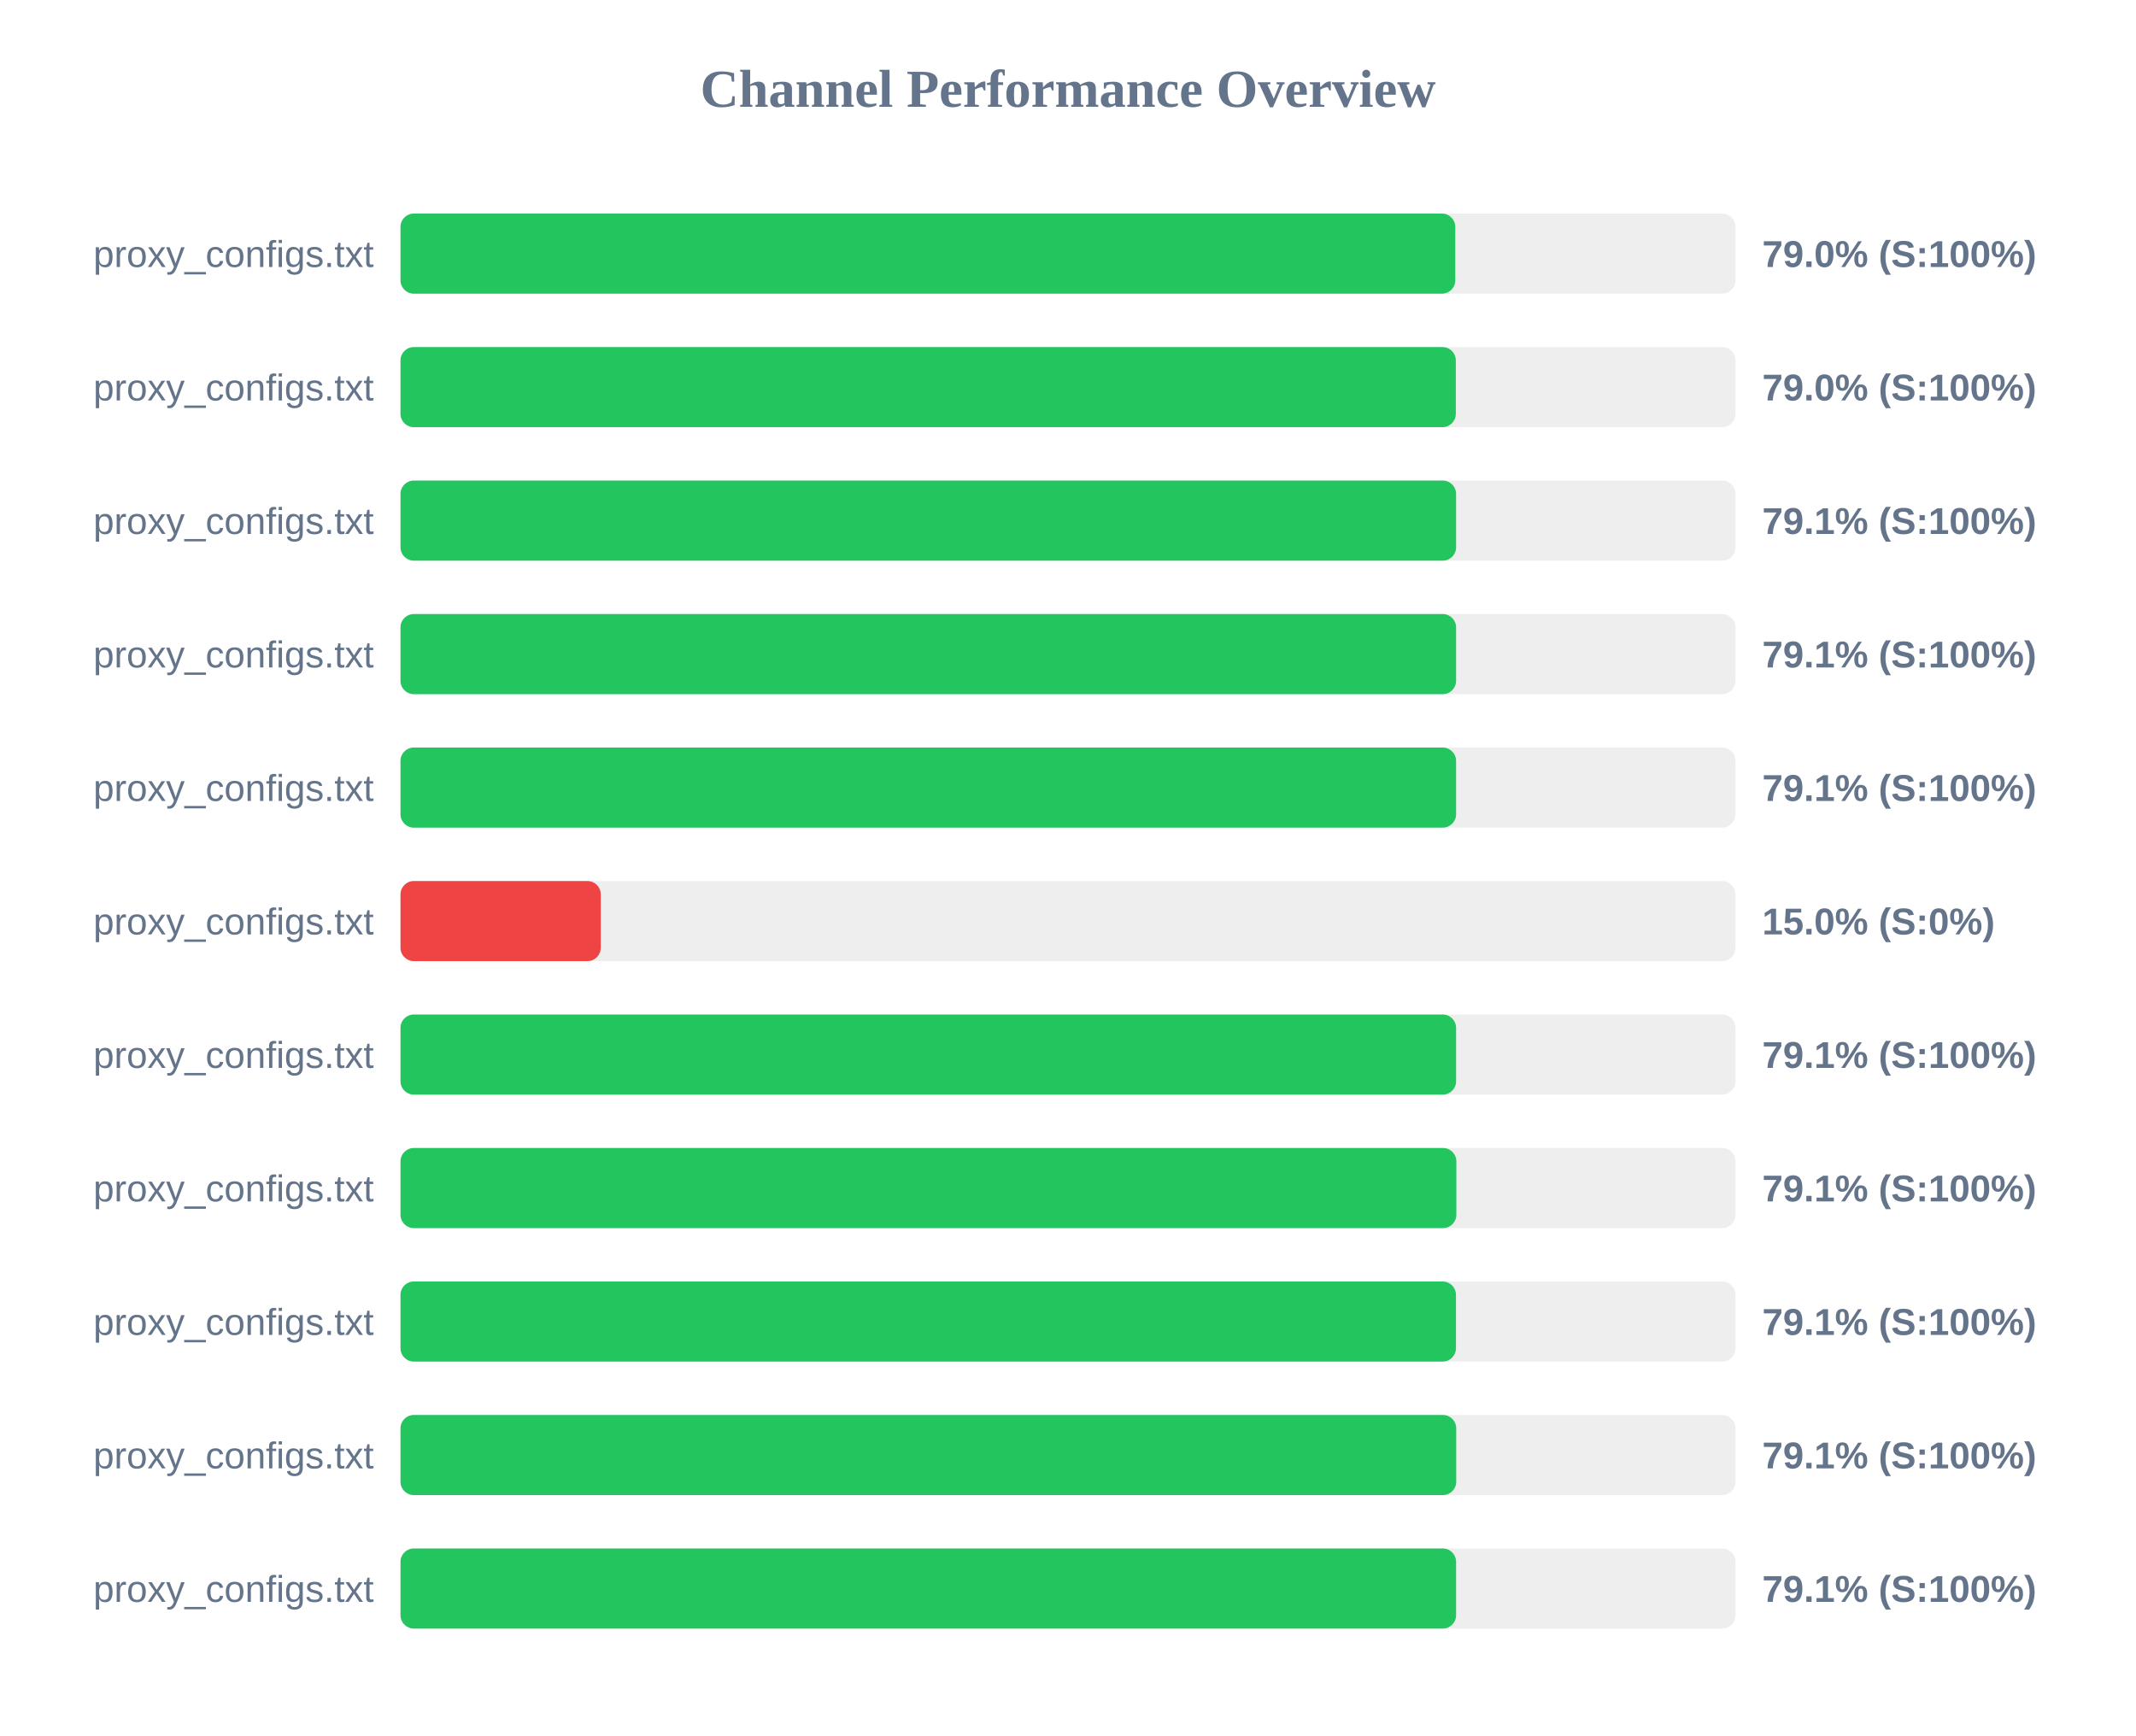
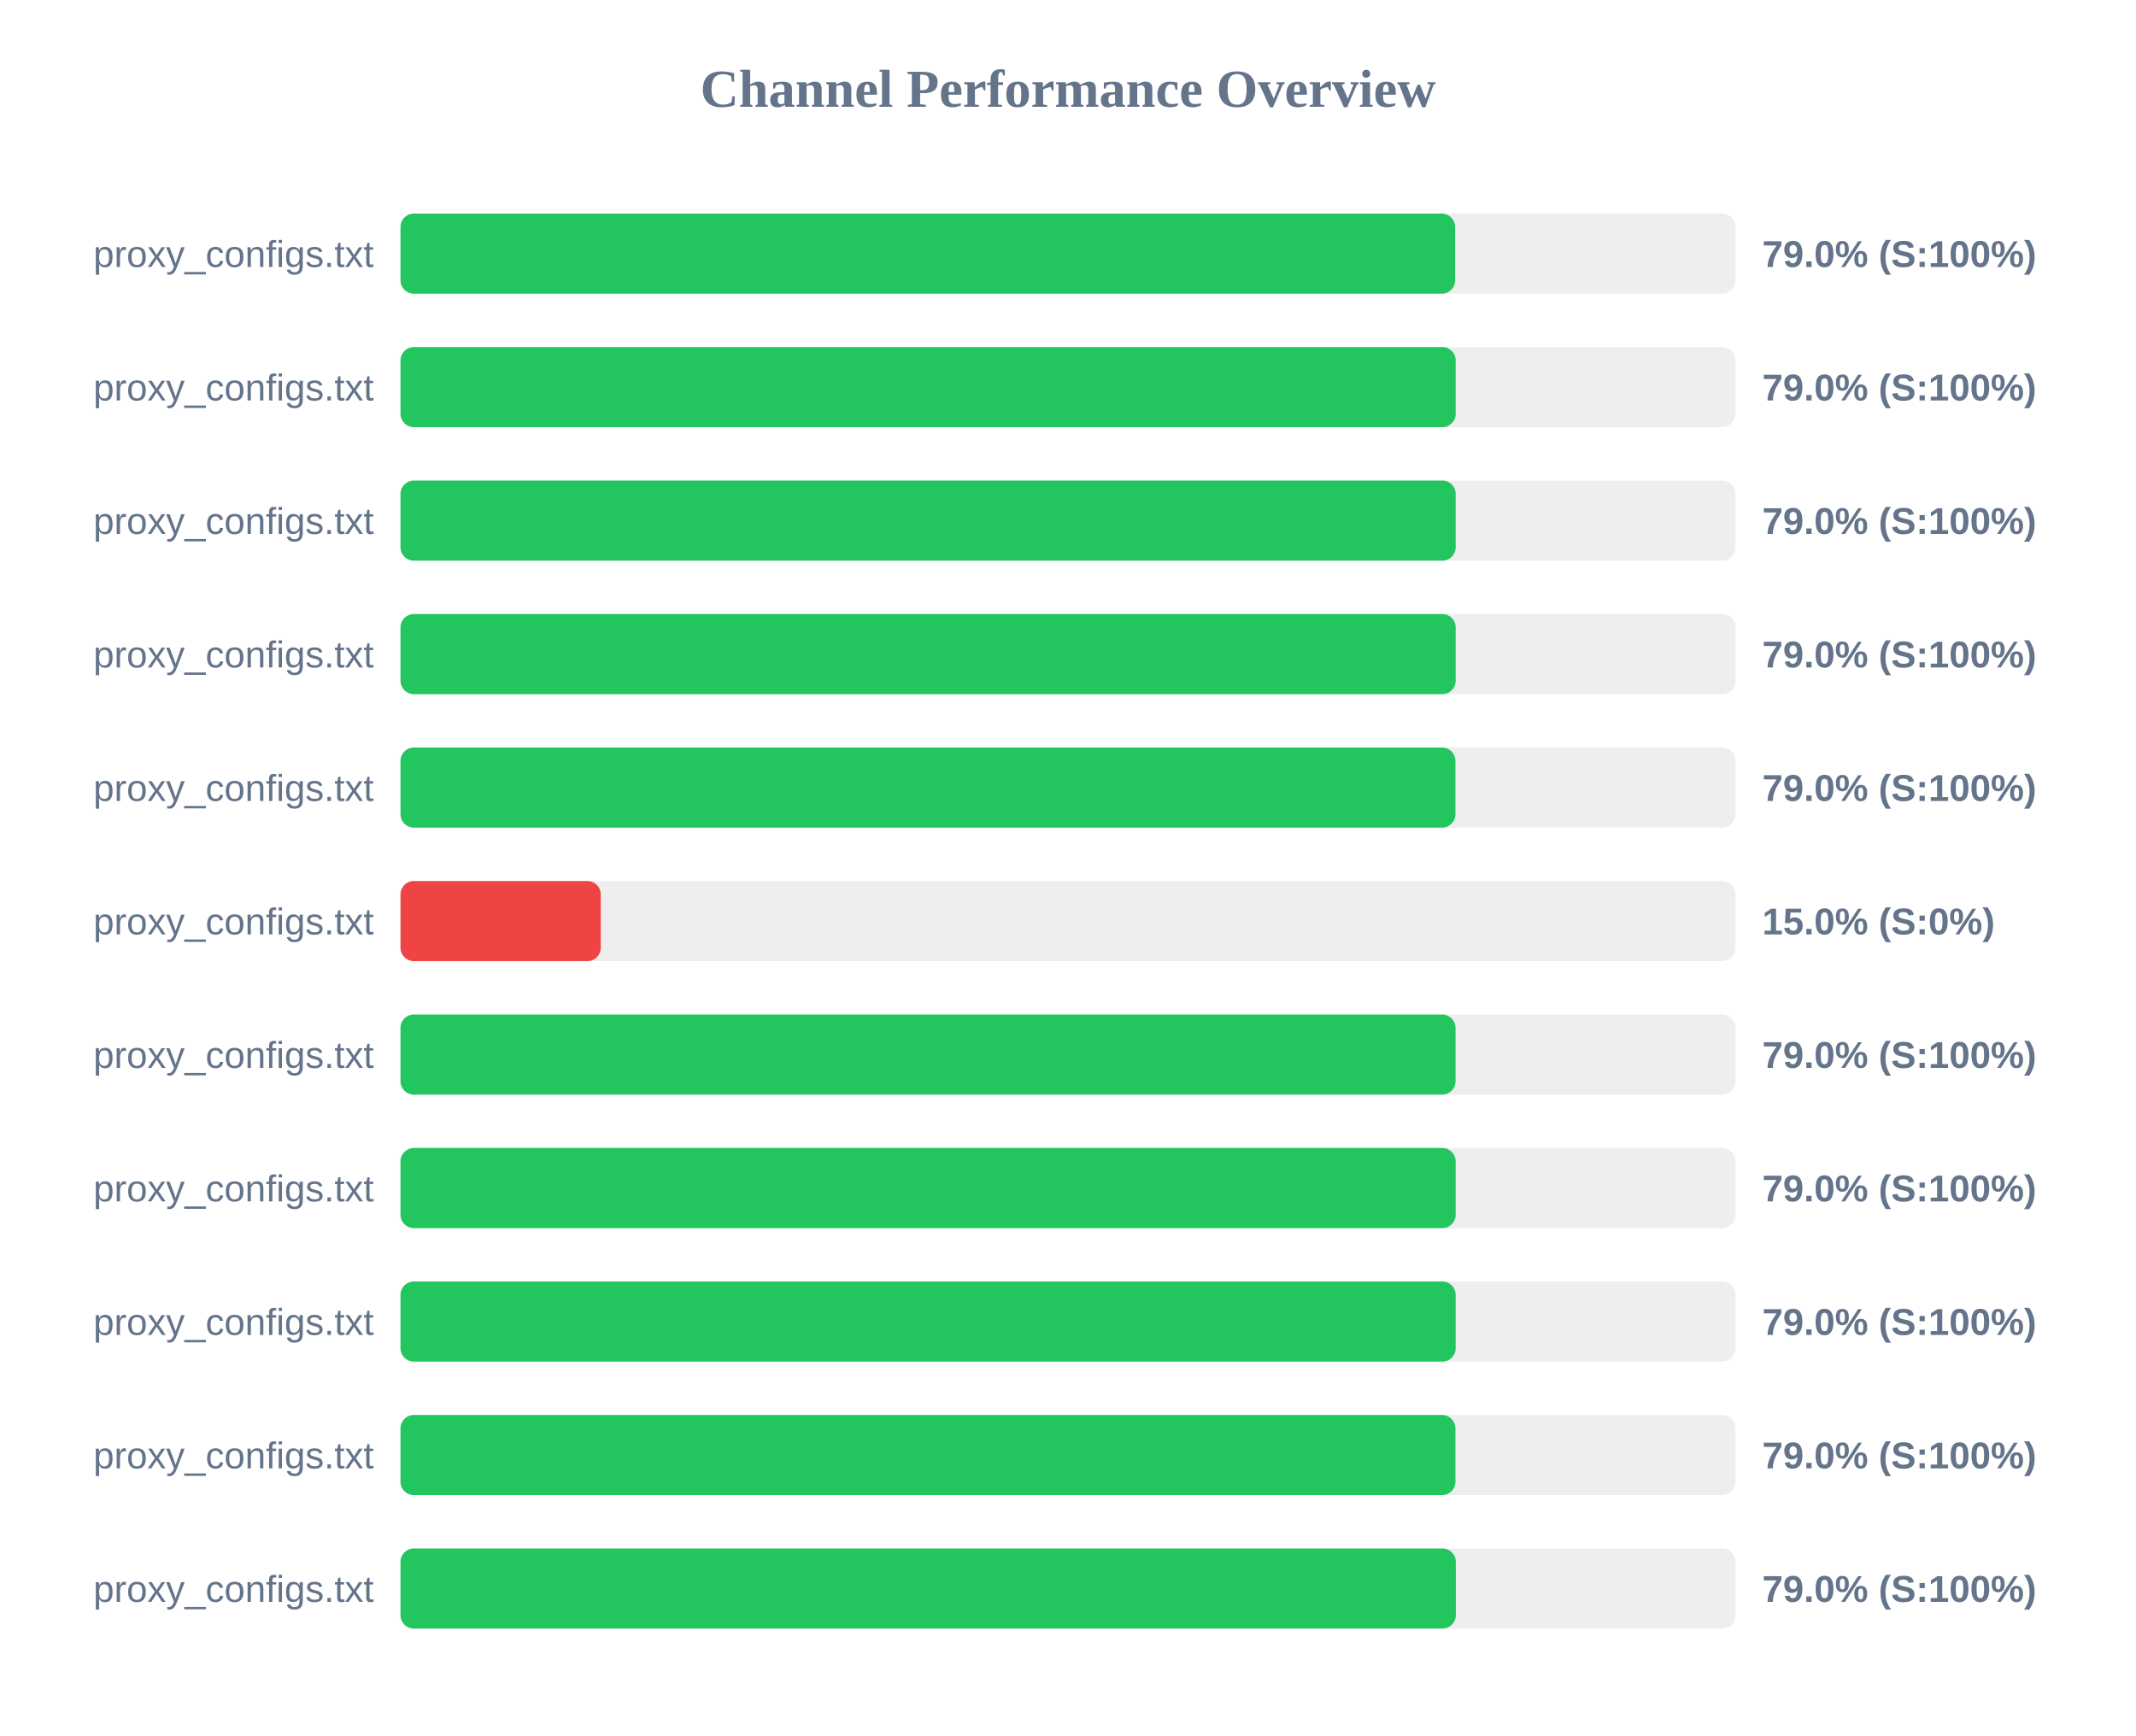
<svg xmlns="http://www.w3.org/2000/svg" width="800" height="650" version="1.1">
  <style>
        .row { font: 14px Arial; fill: #64748b; }
        .score { font: bold 14px Arial; fill: #64748b; }
    </style>
  <text x="400" y="40" text-anchor="middle" font-size="20px" font-weight="bold" fill="#64748b">Channel Performance Overview</text>
  <rect x="150" y="80" width="500" height="30" fill="#eee" rx="5" />
-   <rect x="150" y="80" width="395.05" height="30" fill="#22c55e" rx="5" />
+   <rect x="150" y="80" width="395.0" height="30" fill="#22c55e" rx="5" />
  <text x="140" y="100" text-anchor="end" class="row">proxy_configs.txt</text>
  <text x="660" y="100" text-anchor="start" class="score">79.0% (S:100%)</text>
  <rect x="150" y="130" width="500" height="30" fill="#eee" rx="5" />
-   <rect x="150" y="130" width="395.25" height="30" fill="#22c55e" rx="5" />
+   <rect x="150" y="130" width="395.2" height="30" fill="#22c55e" rx="5" />
  <text x="140" y="150" text-anchor="end" class="row">proxy_configs.txt</text>
  <text x="660" y="150" text-anchor="start" class="score">79.0% (S:100%)</text>
  <rect x="150" y="180" width="500" height="30" fill="#eee" rx="5" />
-   <rect x="150" y="180" width="395.35" height="30" fill="#22c55e" rx="5" />
+   <rect x="150" y="180" width="395.2" height="30" fill="#22c55e" rx="5" />
  <text x="140" y="200" text-anchor="end" class="row">proxy_configs.txt</text>
-   <text x="660" y="200" text-anchor="start" class="score">79.1% (S:100%)</text>
+   <text x="660" y="200" text-anchor="start" class="score">79.0% (S:100%)</text>
  <rect x="150" y="230" width="500" height="30" fill="#eee" rx="5" />
-   <rect x="150" y="230" width="395.35" height="30" fill="#22c55e" rx="5" />
+   <rect x="150" y="230" width="395.2" height="30" fill="#22c55e" rx="5" />
  <text x="140" y="250" text-anchor="end" class="row">proxy_configs.txt</text>
-   <text x="660" y="250" text-anchor="start" class="score">79.1% (S:100%)</text>
+   <text x="660" y="250" text-anchor="start" class="score">79.0% (S:100%)</text>
  <rect x="150" y="280" width="500" height="30" fill="#eee" rx="5" />
-   <rect x="150" y="280" width="395.35" height="30" fill="#22c55e" rx="5" />
+   <rect x="150" y="280" width="395.1" height="30" fill="#22c55e" rx="5" />
  <text x="140" y="300" text-anchor="end" class="row">proxy_configs.txt</text>
-   <text x="660" y="300" text-anchor="start" class="score">79.1% (S:100%)</text>
+   <text x="660" y="300" text-anchor="start" class="score">79.0% (S:100%)</text>
  <rect x="150" y="330" width="500" height="30" fill="#eee" rx="5" />
  <rect x="150" y="330" width="75.0" height="30" fill="#ef4444" rx="5" />
  <text x="140" y="350" text-anchor="end" class="row">proxy_configs.txt</text>
  <text x="660" y="350" text-anchor="start" class="score">15.0% (S:0%)</text>
  <rect x="150" y="380" width="500" height="30" fill="#eee" rx="5" />
-   <rect x="150" y="380" width="395.35" height="30" fill="#22c55e" rx="5" />
+   <rect x="150" y="380" width="395.15" height="30" fill="#22c55e" rx="5" />
  <text x="140" y="400" text-anchor="end" class="row">proxy_configs.txt</text>
-   <text x="660" y="400" text-anchor="start" class="score">79.1% (S:100%)</text>
+   <text x="660" y="400" text-anchor="start" class="score">79.0% (S:100%)</text>
  <rect x="150" y="430" width="500" height="30" fill="#eee" rx="5" />
-   <rect x="150" y="430" width="395.45" height="30" fill="#22c55e" rx="5" />
+   <rect x="150" y="430" width="395.2" height="30" fill="#22c55e" rx="5" />
  <text x="140" y="450" text-anchor="end" class="row">proxy_configs.txt</text>
-   <text x="660" y="450" text-anchor="start" class="score">79.1% (S:100%)</text>
+   <text x="660" y="450" text-anchor="start" class="score">79.0% (S:100%)</text>
  <rect x="150" y="480" width="500" height="30" fill="#eee" rx="5" />
-   <rect x="150" y="480" width="395.3" height="30" fill="#22c55e" rx="5" />
+   <rect x="150" y="480" width="395.2" height="30" fill="#22c55e" rx="5" />
  <text x="140" y="500" text-anchor="end" class="row">proxy_configs.txt</text>
-   <text x="660" y="500" text-anchor="start" class="score">79.1% (S:100%)</text>
+   <text x="660" y="500" text-anchor="start" class="score">79.0% (S:100%)</text>
  <rect x="150" y="530" width="500" height="30" fill="#eee" rx="5" />
-   <rect x="150" y="530" width="395.4" height="30" fill="#22c55e" rx="5" />
+   <rect x="150" y="530" width="395.1" height="30" fill="#22c55e" rx="5" />
  <text x="140" y="550" text-anchor="end" class="row">proxy_configs.txt</text>
-   <text x="660" y="550" text-anchor="start" class="score">79.1% (S:100%)</text>
+   <text x="660" y="550" text-anchor="start" class="score">79.0% (S:100%)</text>
  <rect x="150" y="580" width="500" height="30" fill="#eee" rx="5" />
-   <rect x="150" y="580" width="395.35" height="30" fill="#22c55e" rx="5" />
+   <rect x="150" y="580" width="395.25" height="30" fill="#22c55e" rx="5" />
  <text x="140" y="600" text-anchor="end" class="row">proxy_configs.txt</text>
-   <text x="660" y="600" text-anchor="start" class="score">79.1% (S:100%)</text>
+   <text x="660" y="600" text-anchor="start" class="score">79.0% (S:100%)</text>
</svg>
